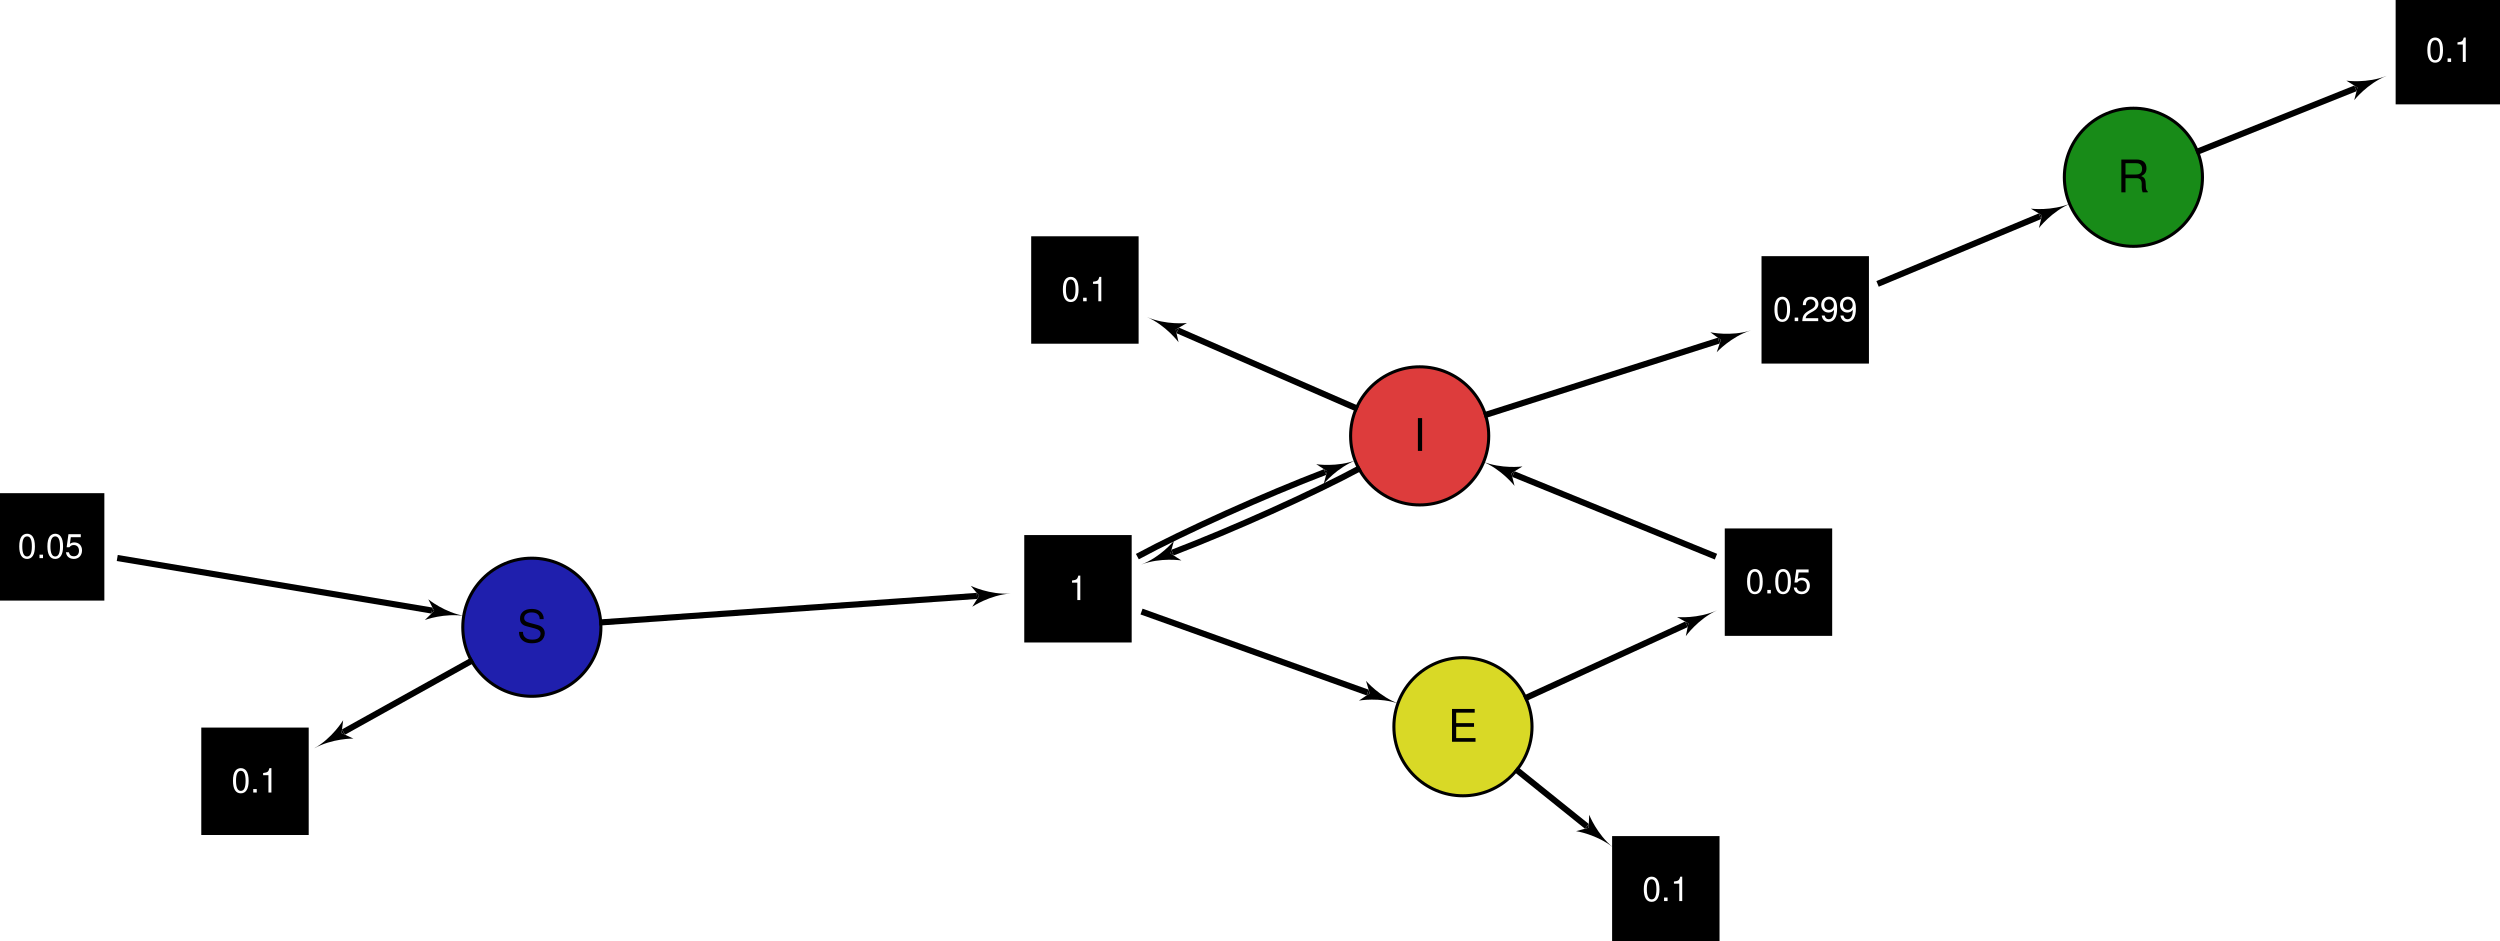
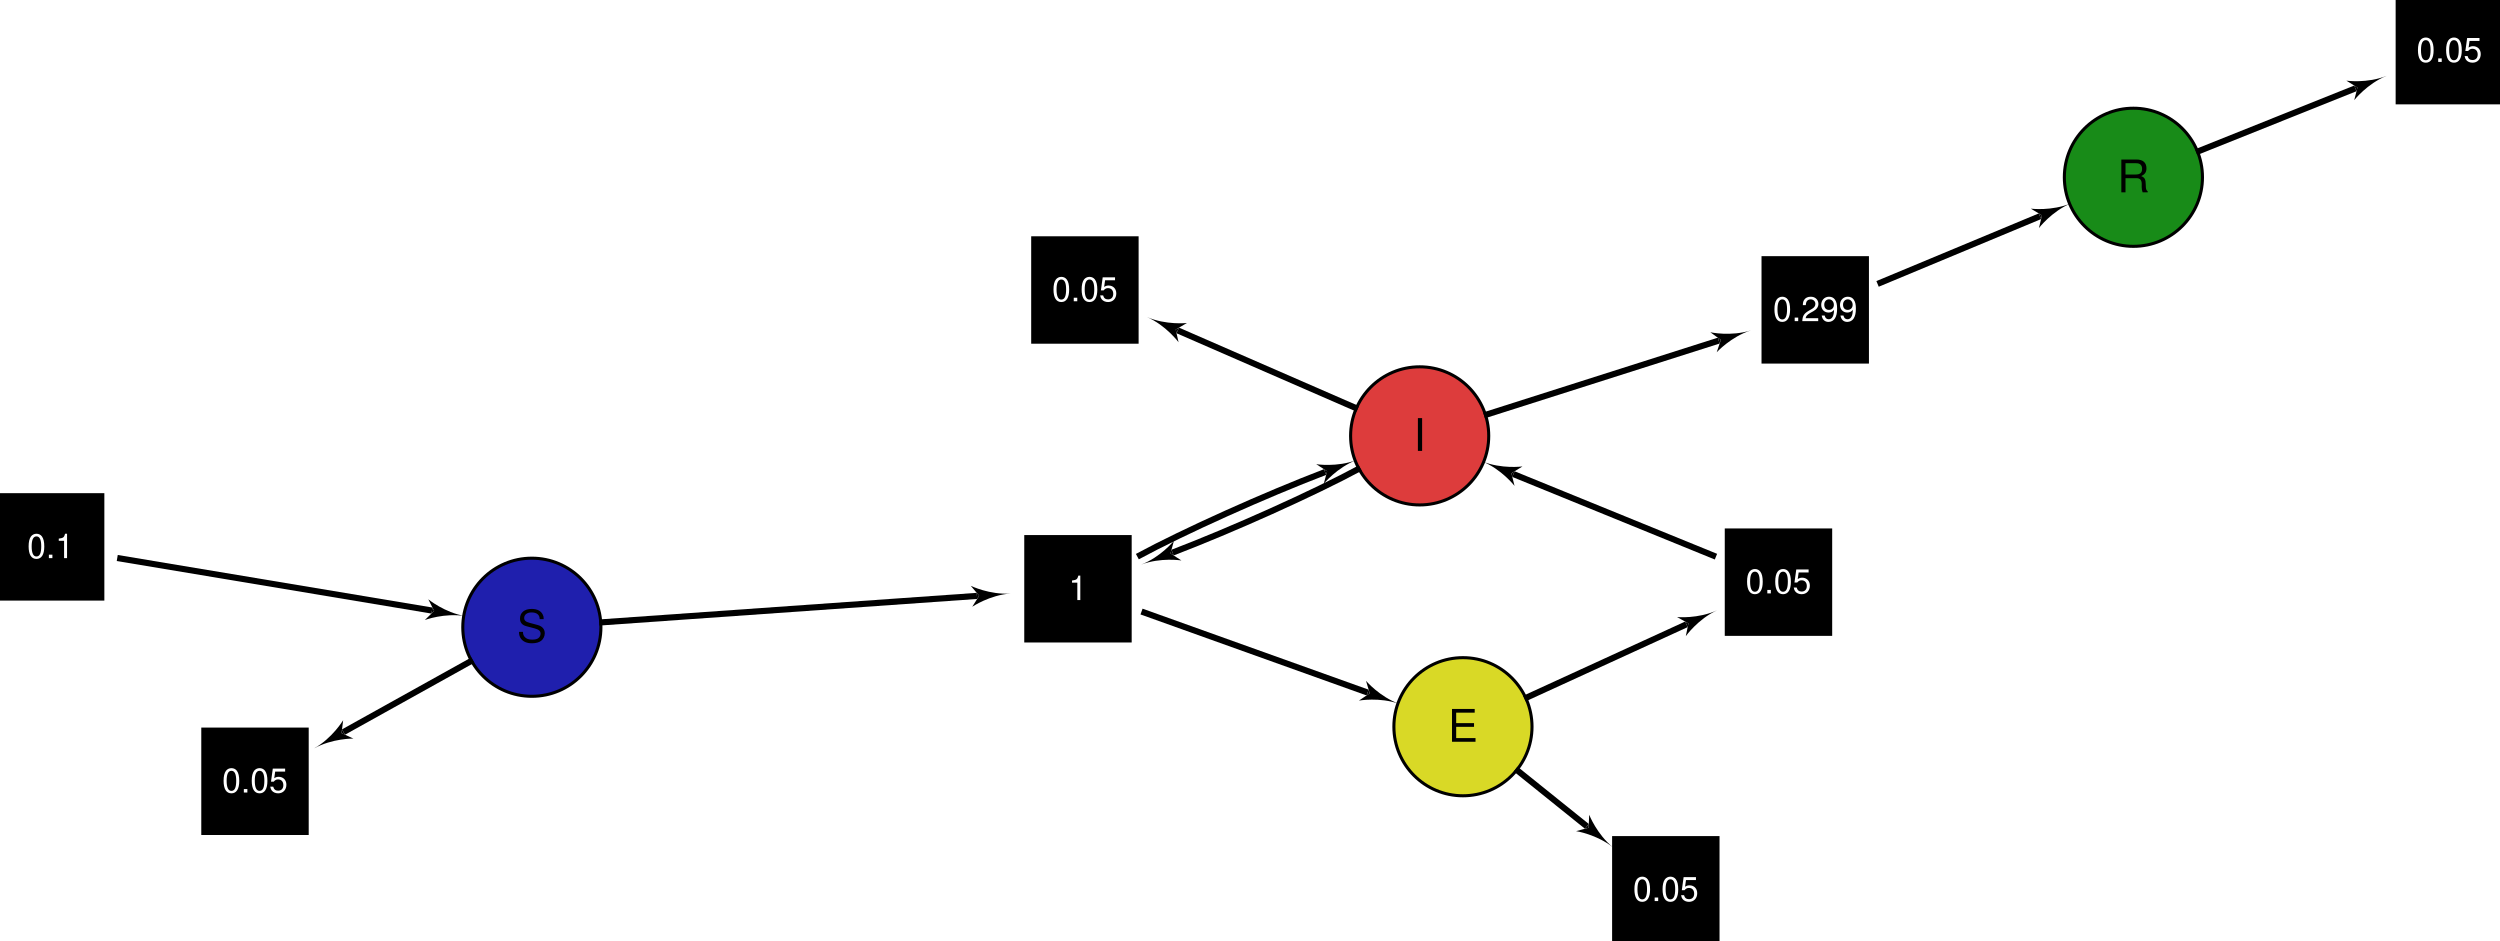
<svg xmlns="http://www.w3.org/2000/svg" font-size="1" viewBox="0.0 0.0 1000.0 376.177" stroke="rgb(0,0,0)" width="1000" stroke-opacity="1" height="376.177" version="1.1">
  <defs>
  </defs>
  <g stroke-linejoin="miter" fill-opacity="1.0" fill="rgb(255,255,255)" stroke="rgb(0,0,0)" stroke-linecap="butt" stroke-miterlimit="10.0" stroke-opacity="1.0" stroke-width="2.453">
    <path d="M 880.373,70.91 c 0,-14.917 -12.093,-27.01 -27.01 -27.01c -14.917,-0 -27.01,12.093 -27.01 27.01c -0,14.917 12.093,27.01 27.01 27.01c 14.917,0 27.01,-12.093 27.01 -27.01Z" />
  </g>
  <g stroke-linejoin="miter" fill-opacity="1.0" fill="rgb(24,139,24)" stroke="rgb(0,0,0)" stroke-linecap="butt" stroke-miterlimit="10.0" stroke-opacity="1.0" stroke-width="0.0">
    <path d="M 880.373,70.91 c 0,-14.917 -12.093,-27.01 -27.01 -27.01c -14.917,-0 -27.01,12.093 -27.01 27.01c -0,14.917 12.093,27.01 27.01 27.01c 14.917,0 27.01,-12.093 27.01 -27.01Z" />
  </g>
  <g stroke-linejoin="miter" fill-opacity="1.0" font-size="18.007px" fill="rgb(0,0,0)" stroke="rgb(0,0,0)" font-family="Helvetica" stroke-linecap="butt" stroke-miterlimit="10.0" stroke-opacity="1.0" stroke-width="2.453">
    <text transform="matrix(1,0,0,1,853.3627,70.9102)" stroke="none" dominant-baseline="middle" text-anchor="middle">R
    </text>
  </g>
  <g stroke-linejoin="miter" fill-opacity="1.0" fill="rgb(255,255,255)" stroke="rgb(0,0,0)" stroke-linecap="butt" stroke-miterlimit="10.0" stroke-opacity="1.0" stroke-width="2.453">
    <path d="M 594.877,174.35 c 0,-14.917 -12.093,-27.01 -27.01 -27.01c -14.917,-0 -27.01,12.093 -27.01 27.01c -0,14.917 12.093,27.01 27.01 27.01c 14.917,0 27.01,-12.093 27.01 -27.01Z" />
  </g>
  <g stroke-linejoin="miter" fill-opacity="1.0" fill="rgb(221,60,60)" stroke="rgb(0,0,0)" stroke-linecap="butt" stroke-miterlimit="10.0" stroke-opacity="1.0" stroke-width="0.0">
    <path d="M 594.877,174.35 c 0,-14.917 -12.093,-27.01 -27.01 -27.01c -14.917,-0 -27.01,12.093 -27.01 27.01c -0,14.917 12.093,27.01 27.01 27.01c 14.917,0 27.01,-12.093 27.01 -27.01Z" />
  </g>
  <g stroke-linejoin="miter" fill-opacity="1.0" font-size="18.007px" fill="rgb(0,0,0)" stroke="rgb(0,0,0)" font-family="Helvetica" stroke-linecap="butt" stroke-miterlimit="10.0" stroke-opacity="1.0" stroke-width="2.453">
    <text transform="matrix(1,0,0,1,567.8671,174.3495)" stroke="none" dominant-baseline="middle" text-anchor="middle">I
    </text>
  </g>
  <g stroke-linejoin="miter" fill-opacity="1.0" fill="rgb(255,255,255)" stroke="rgb(0,0,0)" stroke-linecap="butt" stroke-miterlimit="10.0" stroke-opacity="1.0" stroke-width="2.453">
    <path d="M 612.191,290.69 c 0,-14.917 -12.093,-27.01 -27.01 -27.01c -14.917,-0 -27.01,12.093 -27.01 27.01c -0,14.917 12.093,27.01 27.01 27.01c 14.917,0 27.01,-12.093 27.01 -27.01Z" />
  </g>
  <g stroke-linejoin="miter" fill-opacity="1.0" fill="rgb(217,217,38)" stroke="rgb(0,0,0)" stroke-linecap="butt" stroke-miterlimit="10.0" stroke-opacity="1.0" stroke-width="0.0">
    <path d="M 612.191,290.69 c 0,-14.917 -12.093,-27.01 -27.01 -27.01c -14.917,-0 -27.01,12.093 -27.01 27.01c -0,14.917 12.093,27.01 27.01 27.01c 14.917,0 27.01,-12.093 27.01 -27.01Z" />
  </g>
  <g stroke-linejoin="miter" fill-opacity="1.0" font-size="18.007px" fill="rgb(0,0,0)" stroke="rgb(0,0,0)" font-family="Helvetica" stroke-linecap="butt" stroke-miterlimit="10.0" stroke-opacity="1.0" stroke-width="2.453">
    <text transform="matrix(1,0,0,1,585.1805,290.6897)" stroke="none" dominant-baseline="middle" text-anchor="middle">E
    </text>
  </g>
  <g stroke-linejoin="miter" fill-opacity="1.0" fill="rgb(255,255,255)" stroke="rgb(0,0,0)" stroke-linecap="butt" stroke-miterlimit="10.0" stroke-opacity="1.0" stroke-width="2.453">
    <path d="M 239.75,250.896 c 0,-14.917 -12.093,-27.01 -27.01 -27.01c -14.917,-0 -27.01,12.093 -27.01 27.01c -0,14.917 12.093,27.01 27.01 27.01c 14.917,0 27.01,-12.093 27.01 -27.01Z" />
  </g>
  <g stroke-linejoin="miter" fill-opacity="1.0" fill="rgb(31,31,173)" stroke="rgb(0,0,0)" stroke-linecap="butt" stroke-miterlimit="10.0" stroke-opacity="1.0" stroke-width="0.0">
    <path d="M 239.75,250.896 c 0,-14.917 -12.093,-27.01 -27.01 -27.01c -14.917,-0 -27.01,12.093 -27.01 27.01c -0,14.917 12.093,27.01 27.01 27.01c 14.917,0 27.01,-12.093 27.01 -27.01Z" />
  </g>
  <g stroke-linejoin="miter" fill-opacity="1.0" font-size="18.007px" fill="rgb(0,0,0)" stroke="rgb(0,0,0)" font-family="Helvetica" stroke-linecap="butt" stroke-miterlimit="10.0" stroke-opacity="1.0" stroke-width="2.453">
    <text transform="matrix(1,0,0,1,212.7397,250.8958)" stroke="none" dominant-baseline="middle" text-anchor="middle">S
    </text>
  </g>
  <g stroke-linejoin="miter" fill-opacity="1.0" fill="rgb(0,0,0)" stroke="rgb(0,0,0)" stroke-linecap="butt" stroke-miterlimit="10.0" stroke-opacity="1.0" stroke-width="2.453">
    <path d="M 746.349,144.206 l -0,-40.515 h -40.515 l -0,40.515 Z" />
  </g>
  <g stroke-linejoin="miter" fill-opacity="1.0" font-size="13.505px" fill="rgb(255,255,255)" stroke="rgb(0,0,0)" font-family="Helvetica" stroke-linecap="butt" stroke-miterlimit="10.0" stroke-opacity="1.0" stroke-width="2.453">
    <text transform="matrix(1,0,0,1,726.0917,123.9489)" stroke="none" dominant-baseline="middle" text-anchor="middle">0.299
    </text>
  </g>
  <g stroke-linejoin="miter" fill-opacity="1.0" fill="rgb(0,0,0)" stroke="rgb(0,0,0)" stroke-linecap="butt" stroke-miterlimit="10.0" stroke-opacity="1.0" stroke-width="2.453">
    <path d="M 731.647,253.12 l -0,-40.515 h -40.515 l -0,40.515 Z" />
  </g>
  <g stroke-linejoin="miter" fill-opacity="1.0" font-size="13.505px" fill="rgb(255,255,255)" stroke="rgb(0,0,0)" font-family="Helvetica" stroke-linecap="butt" stroke-miterlimit="10.0" stroke-opacity="1.0" stroke-width="2.453">
    <text transform="matrix(1,0,0,1,711.3892,232.8622)" stroke="none" dominant-baseline="middle" text-anchor="middle">0.05
    </text>
  </g>
  <g stroke-linejoin="miter" fill-opacity="1.0" fill="rgb(0,0,0)" stroke="rgb(0,0,0)" stroke-linecap="butt" stroke-miterlimit="10.0" stroke-opacity="1.0" stroke-width="2.453">
    <path d="M 451.445,255.767 l -0,-40.515 h -40.515 l -0,40.515 Z" />
  </g>
  <g stroke-linejoin="miter" fill-opacity="1.0" font-size="13.505px" fill="rgb(255,255,255)" stroke="rgb(0,0,0)" font-family="Helvetica" stroke-linecap="butt" stroke-miterlimit="10.0" stroke-opacity="1.0" stroke-width="2.453">
    <text transform="matrix(1,0,0,1,431.1875,235.5091)" stroke="none" dominant-baseline="middle" text-anchor="middle">1
    </text>
  </g>
  <g stroke-linejoin="miter" fill-opacity="1.0" fill="rgb(0,0,0)" stroke="rgb(0,0,0)" stroke-linecap="butt" stroke-miterlimit="10.0" stroke-opacity="1.0" stroke-width="2.453">
    <path d="M 1000,40.515 l -0,-40.515 h -40.515 l -0,40.515 Z" />
  </g>
  <g stroke-linejoin="miter" fill-opacity="1.0" font-size="13.505px" fill="rgb(255,255,255)" stroke="rgb(0,0,0)" font-family="Helvetica" stroke-linecap="butt" stroke-miterlimit="10.0" stroke-opacity="1.0" stroke-width="2.453">
-     <text transform="matrix(1,0,0,1,979.7425,20.2575)" stroke="none" dominant-baseline="middle" text-anchor="middle">0.1
+     <text transform="matrix(1,0,0,1,979.7425,20.2575)" stroke="none" dominant-baseline="middle" text-anchor="middle">0.05
    </text>
  </g>
  <g stroke-linejoin="miter" fill-opacity="1.0" fill="rgb(0,0,0)" stroke="rgb(0,0,0)" stroke-linecap="butt" stroke-miterlimit="10.0" stroke-opacity="1.0" stroke-width="2.453">
    <path d="M 454.218,136.256 l -0,-40.515 h -40.515 l -0,40.515 Z" />
  </g>
  <g stroke-linejoin="miter" fill-opacity="1.0" font-size="13.505px" fill="rgb(255,255,255)" stroke="rgb(0,0,0)" font-family="Helvetica" stroke-linecap="butt" stroke-miterlimit="10.0" stroke-opacity="1.0" stroke-width="2.453">
-     <text transform="matrix(1,0,0,1,433.9606,115.9989)" stroke="none" dominant-baseline="middle" text-anchor="middle">0.1
+     <text transform="matrix(1,0,0,1,433.9606,115.9989)" stroke="none" dominant-baseline="middle" text-anchor="middle">0.05
    </text>
  </g>
  <g stroke-linejoin="miter" fill-opacity="1.0" fill="rgb(0,0,0)" stroke="rgb(0,0,0)" stroke-linecap="butt" stroke-miterlimit="10.0" stroke-opacity="1.0" stroke-width="2.453">
    <path d="M 686.585,376.177 l -0,-40.515 h -40.515 l -0,40.515 Z" />
  </g>
  <g stroke-linejoin="miter" fill-opacity="1.0" font-size="13.505px" fill="rgb(255,255,255)" stroke="rgb(0,0,0)" font-family="Helvetica" stroke-linecap="butt" stroke-miterlimit="10.0" stroke-opacity="1.0" stroke-width="2.453">
-     <text transform="matrix(1,0,0,1,666.3275,355.9197)" stroke="none" dominant-baseline="middle" text-anchor="middle">0.1
+     <text transform="matrix(1,0,0,1,666.3275,355.9197)" stroke="none" dominant-baseline="middle" text-anchor="middle">0.05
    </text>
  </g>
  <g stroke-linejoin="miter" fill-opacity="1.0" fill="rgb(0,0,0)" stroke="rgb(0,0,0)" stroke-linecap="butt" stroke-miterlimit="10.0" stroke-opacity="1.0" stroke-width="2.453">
    <path d="M 122.256,332.772 l -0,-40.515 h -40.515 l -0,40.515 Z" />
  </g>
  <g stroke-linejoin="miter" fill-opacity="1.0" font-size="13.505px" fill="rgb(255,255,255)" stroke="rgb(0,0,0)" font-family="Helvetica" stroke-linecap="butt" stroke-miterlimit="10.0" stroke-opacity="1.0" stroke-width="2.453">
-     <text transform="matrix(1,0,0,1,101.9987,312.5146)" stroke="none" dominant-baseline="middle" text-anchor="middle">0.1
+     <text transform="matrix(1,0,0,1,101.9987,312.5146)" stroke="none" dominant-baseline="middle" text-anchor="middle">0.05
    </text>
  </g>
  <g stroke-linejoin="miter" fill-opacity="1.0" fill="rgb(0,0,0)" stroke="rgb(0,0,0)" stroke-linecap="butt" stroke-miterlimit="10.0" stroke-opacity="1.0" stroke-width="2.453">
    <path d="M 40.515,239.011 l -0,-40.515 h -40.515 l -0,40.515 Z" />
  </g>
  <g stroke-linejoin="miter" fill-opacity="1.0" font-size="13.505px" fill="rgb(255,255,255)" stroke="rgb(0,0,0)" font-family="Helvetica" stroke-linecap="butt" stroke-miterlimit="10.0" stroke-opacity="1.0" stroke-width="2.453">
-     <text transform="matrix(1,0,0,1,20.2575,218.7539)" stroke="none" dominant-baseline="middle" text-anchor="middle">0.05
+     <text transform="matrix(1,0,0,1,20.2575,218.7539)" stroke="none" dominant-baseline="middle" text-anchor="middle">0.1
    </text>
  </g>
  <g stroke-linejoin="miter" fill-opacity="0.0" fill="rgb(0,0,0)" stroke="rgb(0,0,0)" stroke-linecap="butt" stroke-miterlimit="10.0" stroke-opacity="1.0" stroke-width="2.453">
    <path d="M 878.436,60.868 c 17.426,-6.979 44.03,-17.614 63.708 -25.515" />
  </g>
  <g stroke-linejoin="miter" fill-opacity="1.0" fill="rgb(0,0,0)" stroke="rgb(0,0,0)" stroke-linecap="butt" stroke-miterlimit="10.0" stroke-opacity="1.0" stroke-width="0.0">
  </g>
  <g stroke-linejoin="miter" fill-opacity="1.0" fill="rgb(0,0,0)" stroke="rgb(0,0,0)" stroke-linecap="butt" stroke-miterlimit="10.0" stroke-opacity="1.0" stroke-width="0.0">
  </g>
  <g stroke-linejoin="miter" fill-opacity="1.0" fill="rgb(0,0,0)" stroke="rgb(0,0,0)" stroke-linecap="butt" stroke-miterlimit="10.0" stroke-opacity="1.0" stroke-width="0.0">
    <path d="M 954.677,30.321 c -7.8,3.131 -16.12,1.944 -16.12 1.944l 4.421,2.753 l 11.699,-4.697 c -7.8,3.131 -12.988,9.743 -12.988 9.743l 1.289,-5.046 Z" />
  </g>
  <g stroke-linejoin="miter" fill-opacity="1.0" fill="rgb(0,0,0)" stroke="rgb(0,0,0)" stroke-linecap="butt" stroke-miterlimit="10.0" stroke-opacity="1.0" stroke-width="0.0">
    <path d="M 942.978,35.019 l -0.833,0.335 l -0.457,-1.138 l 1.29,0.804 l -0.833,0.335 l 0.457,1.138 Z" />
  </g>
  <g stroke-linejoin="miter" fill-opacity="0.0" fill="rgb(0,0,0)" stroke="rgb(0,0,0)" stroke-linecap="butt" stroke-miterlimit="10.0" stroke-opacity="1.0" stroke-width="2.453">
    <path d="M 593.602,166.149 c 24.497,-7.806 65.977,-21.017 93.885 -29.905" />
  </g>
  <g stroke-linejoin="miter" fill-opacity="1.0" fill="rgb(0,0,0)" stroke="rgb(0,0,0)" stroke-linecap="butt" stroke-miterlimit="10.0" stroke-opacity="1.0" stroke-width="0.0">
  </g>
  <g stroke-linejoin="miter" fill-opacity="1.0" fill="rgb(0,0,0)" stroke="rgb(0,0,0)" stroke-linecap="butt" stroke-miterlimit="10.0" stroke-opacity="1.0" stroke-width="0.0">
  </g>
  <g stroke-linejoin="miter" fill-opacity="1.0" fill="rgb(0,0,0)" stroke="rgb(0,0,0)" stroke-linecap="butt" stroke-miterlimit="10.0" stroke-opacity="1.0" stroke-width="0.0">
    <path d="M 700.355,132.146 c -8.008,2.551 -16.219,0.755 -16.219 0.755l 4.207,3.071 l 12.012,-3.826 c -8.008,2.551 -13.668,8.764 -13.668 8.764l 1.656,-4.938 Z" />
  </g>
  <g stroke-linejoin="miter" fill-opacity="1.0" fill="rgb(0,0,0)" stroke="rgb(0,0,0)" stroke-linecap="butt" stroke-miterlimit="10.0" stroke-opacity="1.0" stroke-width="0.0">
    <path d="M 688.343,135.971 l -0.856,0.273 l -0.372,-1.169 l 1.228,0.896 l -0.856,0.273 l 0.372,1.169 Z" />
  </g>
  <g stroke-linejoin="miter" fill-opacity="0.0" fill="rgb(0,0,0)" stroke="rgb(0,0,0)" stroke-linecap="butt" stroke-miterlimit="10.0" stroke-opacity="1.0" stroke-width="2.453">
    <path d="M 544.115,187.209 c -18.615,10.079 -51.388,24.767 -75.085 33.828" />
  </g>
  <g stroke-linejoin="miter" fill-opacity="1.0" fill="rgb(0,0,0)" stroke="rgb(0,0,0)" stroke-linecap="butt" stroke-miterlimit="10.0" stroke-opacity="1.0" stroke-width="0.0">
  </g>
  <g stroke-linejoin="miter" fill-opacity="1.0" fill="rgb(0,0,0)" stroke="rgb(0,0,0)" stroke-linecap="butt" stroke-miterlimit="10.0" stroke-opacity="1.0" stroke-width="0.0">
  </g>
  <g stroke-linejoin="miter" fill-opacity="1.0" fill="rgb(0,0,0)" stroke="rgb(0,0,0)" stroke-linecap="butt" stroke-miterlimit="10.0" stroke-opacity="1.0" stroke-width="0.0">
    <path d="M 456.416,225.862 c 7.85,-3.002 16.15,-1.677 16.15 -1.677l -4.374,-2.826 l -11.775,4.503 c 7.85,-3.002 13.148,-9.527 13.148 -9.527l -1.372,5.024 Z" />
  </g>
  <g stroke-linejoin="miter" fill-opacity="1.0" fill="rgb(0,0,0)" stroke="rgb(0,0,0)" stroke-linecap="butt" stroke-miterlimit="10.0" stroke-opacity="1.0" stroke-width="0.0">
    <path d="M 468.191,221.359 l 0.839,-0.321 l 0.438,1.146 l -1.277,-0.825 l 0.839,-0.321 l -0.438,-1.146 Z" />
  </g>
  <g stroke-linejoin="miter" fill-opacity="0.0" fill="rgb(0,0,0)" stroke="rgb(0,0,0)" stroke-linecap="butt" stroke-miterlimit="10.0" stroke-opacity="1.0" stroke-width="2.453">
    <path d="M 543.108,163.555 c -19.251,-8.393 -50.092,-21.834 -72.003 -31.377" />
  </g>
  <g stroke-linejoin="miter" fill-opacity="1.0" fill="rgb(0,0,0)" stroke="rgb(0,0,0)" stroke-linecap="butt" stroke-miterlimit="10.0" stroke-opacity="1.0" stroke-width="0.0">
  </g>
  <g stroke-linejoin="miter" fill-opacity="1.0" fill="rgb(0,0,0)" stroke="rgb(0,0,0)" stroke-linecap="butt" stroke-miterlimit="10.0" stroke-opacity="1.0" stroke-width="0.0">
  </g>
  <g stroke-linejoin="miter" fill-opacity="1.0" fill="rgb(0,0,0)" stroke="rgb(0,0,0)" stroke-linecap="butt" stroke-miterlimit="10.0" stroke-opacity="1.0" stroke-width="0.0">
    <path d="M 458.724,126.785 c 7.705,3.356 12.7,10.116 12.7 10.116l -1.142,-5.081 l -11.558,-5.034 c 7.705,3.356 16.057,2.41 16.057 2.41l -4.498,2.624 Z" />
  </g>
  <g stroke-linejoin="miter" fill-opacity="1.0" fill="rgb(0,0,0)" stroke="rgb(0,0,0)" stroke-linecap="butt" stroke-miterlimit="10.0" stroke-opacity="1.0" stroke-width="0.0">
    <path d="M 470.282,131.819 l 0.823,0.359 l -0.49,1.125 l -0.333,-1.483 l 0.823,0.359 l 0.49,-1.125 Z" />
  </g>
  <g stroke-linejoin="miter" fill-opacity="0.0" fill="rgb(0,0,0)" stroke="rgb(0,0,0)" stroke-linecap="butt" stroke-miterlimit="10.0" stroke-opacity="1.0" stroke-width="2.453">
    <path d="M 609.736,279.44 c 17.528,-8.03 44.913,-20.582 64.82 -29.702" />
  </g>
  <g stroke-linejoin="miter" fill-opacity="1.0" fill="rgb(0,0,0)" stroke="rgb(0,0,0)" stroke-linecap="butt" stroke-miterlimit="10.0" stroke-opacity="1.0" stroke-width="0.0">
  </g>
  <g stroke-linejoin="miter" fill-opacity="1.0" fill="rgb(0,0,0)" stroke="rgb(0,0,0)" stroke-linecap="butt" stroke-miterlimit="10.0" stroke-opacity="1.0" stroke-width="0.0">
  </g>
  <g stroke-linejoin="miter" fill-opacity="1.0" fill="rgb(0,0,0)" stroke="rgb(0,0,0)" stroke-linecap="butt" stroke-miterlimit="10.0" stroke-opacity="1.0" stroke-width="0.0">
    <path d="M 686.834,244.113 c -7.641,3.501 -16.009,2.712 -16.009 2.712l 4.547,2.539 l 11.461,-5.251 c -7.641,3.501 -12.508,10.353 -12.508 10.353l 1.046,-5.102 Z" />
  </g>
  <g stroke-linejoin="miter" fill-opacity="1.0" fill="rgb(0,0,0)" stroke="rgb(0,0,0)" stroke-linecap="butt" stroke-miterlimit="10.0" stroke-opacity="1.0" stroke-width="0.0">
    <path d="M 675.372,249.364 l -0.816,0.374 l -0.511,-1.115 l 1.327,0.741 l -0.816,0.374 l 0.511,1.115 Z" />
  </g>
  <g stroke-linejoin="miter" fill-opacity="0.0" fill="rgb(0,0,0)" stroke="rgb(0,0,0)" stroke-linecap="butt" stroke-miterlimit="10.0" stroke-opacity="1.0" stroke-width="2.453">
    <path d="M 606.23,307.614 c 8.084,6.499 19.319,15.533 28.517 22.925" />
  </g>
  <g stroke-linejoin="miter" fill-opacity="1.0" fill="rgb(0,0,0)" stroke="rgb(0,0,0)" stroke-linecap="butt" stroke-miterlimit="10.0" stroke-opacity="1.0" stroke-width="0.0">
  </g>
  <g stroke-linejoin="miter" fill-opacity="1.0" fill="rgb(0,0,0)" stroke="rgb(0,0,0)" stroke-linecap="butt" stroke-miterlimit="10.0" stroke-opacity="1.0" stroke-width="0.0">
  </g>
  <g stroke-linejoin="miter" fill-opacity="1.0" fill="rgb(0,0,0)" stroke="rgb(0,0,0)" stroke-linecap="butt" stroke-miterlimit="10.0" stroke-opacity="1.0" stroke-width="0.0">
    <path d="M 645.274,339 c -6.551,-5.265 -9.592,-13.1 -9.592 -13.1l -0.235,5.203 l 9.827,7.898 c -6.551,-5.265 -14.857,-6.549 -14.857 -6.549l 5.03,-1.349 Z" />
  </g>
  <g stroke-linejoin="miter" fill-opacity="1.0" fill="rgb(0,0,0)" stroke="rgb(0,0,0)" stroke-linecap="butt" stroke-miterlimit="10.0" stroke-opacity="1.0" stroke-width="0.0">
    <path d="M 635.447,331.102 l -0.7,-0.562 l 0.768,-0.956 l -0.069,1.519 l -0.7,-0.562 l -0.768,0.956 Z" />
  </g>
  <g stroke-linejoin="miter" fill-opacity="0.0" fill="rgb(0,0,0)" stroke="rgb(0,0,0)" stroke-linecap="butt" stroke-miterlimit="10.0" stroke-opacity="1.0" stroke-width="2.453">
    <path d="M 239.683,249.001 c 36.73,-2.583 108.904,-7.665 151.09 -10.641" />
  </g>
  <g stroke-linejoin="miter" fill-opacity="1.0" fill="rgb(0,0,0)" stroke="rgb(0,0,0)" stroke-linecap="butt" stroke-miterlimit="10.0" stroke-opacity="1.0" stroke-width="0.0">
  </g>
  <g stroke-linejoin="miter" fill-opacity="1.0" fill="rgb(0,0,0)" stroke="rgb(0,0,0)" stroke-linecap="butt" stroke-miterlimit="10.0" stroke-opacity="1.0" stroke-width="0.0">
  </g>
  <g stroke-linejoin="miter" fill-opacity="1.0" fill="rgb(0,0,0)" stroke="rgb(0,0,0)" stroke-linecap="butt" stroke-miterlimit="10.0" stroke-opacity="1.0" stroke-width="0.0">
    <path d="M 404.245,237.41 c -8.384,0.591 -15.94,-3.088 -15.94 -3.088l 3.364,3.975 l 12.576,-0.887 c -8.384,0.591 -15.349,5.295 -15.349 5.295l 2.773,-4.408 Z" />
  </g>
  <g stroke-linejoin="miter" fill-opacity="1.0" fill="rgb(0,0,0)" stroke="rgb(0,0,0)" stroke-linecap="butt" stroke-miterlimit="10.0" stroke-opacity="1.0" stroke-width="0.0">
    <path d="M 391.669,238.297 l -0.896,0.063 l -0.086,-1.224 l 0.982,1.16 l -0.896,0.063 l 0.086,1.224 Z" />
  </g>
  <g stroke-linejoin="miter" fill-opacity="0.0" fill="rgb(0,0,0)" stroke="rgb(0,0,0)" stroke-linecap="butt" stroke-miterlimit="10.0" stroke-opacity="1.0" stroke-width="2.453">
    <path d="M 189.139,264.031 c -14.243,7.927 -35.6,19.806 -51.737 28.784" />
  </g>
  <g stroke-linejoin="miter" fill-opacity="1.0" fill="rgb(0,0,0)" stroke="rgb(0,0,0)" stroke-linecap="butt" stroke-miterlimit="10.0" stroke-opacity="1.0" stroke-width="0.0">
  </g>
  <g stroke-linejoin="miter" fill-opacity="1.0" fill="rgb(0,0,0)" stroke="rgb(0,0,0)" stroke-linecap="butt" stroke-miterlimit="10.0" stroke-opacity="1.0" stroke-width="0.0">
  </g>
  <g stroke-linejoin="miter" fill-opacity="1.0" fill="rgb(0,0,0)" stroke="rgb(0,0,0)" stroke-linecap="butt" stroke-miterlimit="10.0" stroke-opacity="1.0" stroke-width="0.0">
    <path d="M 125.601,299.382 c 7.344,-4.087 15.748,-3.954 15.748 -3.954l -4.731,-2.176 l -11.016,6.13 c 7.344,-4.087 11.661,-11.298 11.661 -11.298l -0.645,5.168 Z" />
  </g>
  <g stroke-linejoin="miter" fill-opacity="1.0" fill="rgb(0,0,0)" stroke="rgb(0,0,0)" stroke-linecap="butt" stroke-miterlimit="10.0" stroke-opacity="1.0" stroke-width="0.0">
    <path d="M 136.617,293.252 l 0.785,-0.437 l 0.596,1.072 l -1.381,-0.635 l 0.785,-0.437 l -0.596,-1.072 Z" />
  </g>
  <g stroke-linejoin="miter" fill-opacity="0.0" fill="rgb(0,0,0)" stroke="rgb(0,0,0)" stroke-linecap="butt" stroke-miterlimit="10.0" stroke-opacity="1.0" stroke-width="2.453">
    <path d="M 751.024,113.561 c 17.693,-7.371 44.873,-18.695 64.943 -27.061" />
  </g>
  <g stroke-linejoin="miter" fill-opacity="1.0" fill="rgb(0,0,0)" stroke="rgb(0,0,0)" stroke-linecap="butt" stroke-miterlimit="10.0" stroke-opacity="1.0" stroke-width="0.0">
  </g>
  <g stroke-linejoin="miter" fill-opacity="1.0" fill="rgb(0,0,0)" stroke="rgb(0,0,0)" stroke-linecap="butt" stroke-miterlimit="10.0" stroke-opacity="1.0" stroke-width="0.0">
  </g>
  <g stroke-linejoin="miter" fill-opacity="1.0" fill="rgb(0,0,0)" stroke="rgb(0,0,0)" stroke-linecap="butt" stroke-miterlimit="10.0" stroke-opacity="1.0" stroke-width="0.0">
    <path d="M 828.432,81.303 c -7.758,3.234 -16.093,2.156 -16.093 2.156l 4.457,2.695 l 11.636,-4.851 c -7.758,3.234 -12.859,9.914 -12.859 9.914l 1.222,-5.062 Z" />
  </g>
  <g stroke-linejoin="miter" fill-opacity="1.0" fill="rgb(0,0,0)" stroke="rgb(0,0,0)" stroke-linecap="butt" stroke-miterlimit="10.0" stroke-opacity="1.0" stroke-width="0.0">
    <path d="M 816.796,86.154 l -0.829,0.345 l -0.472,-1.132 l 1.301,0.787 l -0.829,0.345 l 0.472,1.132 Z" />
  </g>
  <g stroke-linejoin="miter" fill-opacity="0.0" fill="rgb(0,0,0)" stroke="rgb(0,0,0)" stroke-linecap="butt" stroke-miterlimit="10.0" stroke-opacity="1.0" stroke-width="2.453">
    <path d="M 686.378,222.666 c -21.303,-8.684 -56.648,-23.097 -80.993 -33.022" />
  </g>
  <g stroke-linejoin="miter" fill-opacity="1.0" fill="rgb(0,0,0)" stroke="rgb(0,0,0)" stroke-linecap="butt" stroke-miterlimit="10.0" stroke-opacity="1.0" stroke-width="0.0">
  </g>
  <g stroke-linejoin="miter" fill-opacity="1.0" fill="rgb(0,0,0)" stroke="rgb(0,0,0)" stroke-linecap="butt" stroke-miterlimit="10.0" stroke-opacity="1.0" stroke-width="0.0">
  </g>
  <g stroke-linejoin="miter" fill-opacity="1.0" fill="rgb(0,0,0)" stroke="rgb(0,0,0)" stroke-linecap="butt" stroke-miterlimit="10.0" stroke-opacity="1.0" stroke-width="0.0">
    <path d="M 592.879,184.546 c 7.783,3.173 12.937,9.812 12.937 9.812l -1.262,-5.053 l -11.674,-4.759 c 7.783,3.173 16.109,2.029 16.109 2.029l -4.435,2.73 Z" />
  </g>
  <g stroke-linejoin="miter" fill-opacity="1.0" fill="rgb(0,0,0)" stroke="rgb(0,0,0)" stroke-linecap="butt" stroke-miterlimit="10.0" stroke-opacity="1.0" stroke-width="0.0">
    <path d="M 604.553,189.305 l 0.832,0.339 l -0.463,1.136 l -0.368,-1.475 l 0.832,0.339 l 0.463,-1.136 Z" />
  </g>
  <g stroke-linejoin="miter" fill-opacity="0.0" fill="rgb(0,0,0)" stroke="rgb(0,0,0)" stroke-linecap="butt" stroke-miterlimit="10.0" stroke-opacity="1.0" stroke-width="2.453">
    <path d="M 454.94,222.649 c 18.615,-10.079 51.388,-24.767 75.085 -33.828" />
  </g>
  <g stroke-linejoin="miter" fill-opacity="1.0" fill="rgb(0,0,0)" stroke="rgb(0,0,0)" stroke-linecap="butt" stroke-miterlimit="10.0" stroke-opacity="1.0" stroke-width="0.0">
  </g>
  <g stroke-linejoin="miter" fill-opacity="1.0" fill="rgb(0,0,0)" stroke="rgb(0,0,0)" stroke-linecap="butt" stroke-miterlimit="10.0" stroke-opacity="1.0" stroke-width="0.0">
  </g>
  <g stroke-linejoin="miter" fill-opacity="1.0" fill="rgb(0,0,0)" stroke="rgb(0,0,0)" stroke-linecap="butt" stroke-miterlimit="10.0" stroke-opacity="1.0" stroke-width="0.0">
    <path d="M 542.639,183.997 c -7.85,3.002 -16.15,1.677 -16.15 1.677l 4.374,2.826 l 11.775,-4.503 c -7.85,3.002 -13.148,9.527 -13.148 9.527l 1.372,-5.024 Z" />
  </g>
  <g stroke-linejoin="miter" fill-opacity="1.0" fill="rgb(0,0,0)" stroke="rgb(0,0,0)" stroke-linecap="butt" stroke-miterlimit="10.0" stroke-opacity="1.0" stroke-width="0.0">
    <path d="M 530.863,188.5 l -0.839,0.321 l -0.438,-1.146 l 1.277,0.825 l -0.839,0.321 l 0.438,1.146 Z" />
  </g>
  <g stroke-linejoin="miter" fill-opacity="0.0" fill="rgb(0,0,0)" stroke="rgb(0,0,0)" stroke-linecap="butt" stroke-miterlimit="10.0" stroke-opacity="1.0" stroke-width="2.453">
    <path d="M 456.613,244.624 c 23.592,8.458 63.548,22.763 90.428 32.397" />
  </g>
  <g stroke-linejoin="miter" fill-opacity="1.0" fill="rgb(0,0,0)" stroke="rgb(0,0,0)" stroke-linecap="butt" stroke-miterlimit="10.0" stroke-opacity="1.0" stroke-width="0.0">
  </g>
  <g stroke-linejoin="miter" fill-opacity="1.0" fill="rgb(0,0,0)" stroke="rgb(0,0,0)" stroke-linecap="butt" stroke-miterlimit="10.0" stroke-opacity="1.0" stroke-width="0.0">
  </g>
  <g stroke-linejoin="miter" fill-opacity="1.0" fill="rgb(0,0,0)" stroke="rgb(0,0,0)" stroke-linecap="butt" stroke-miterlimit="10.0" stroke-opacity="1.0" stroke-width="0.0">
    <path d="M 559.754,281.577 c -7.912,-2.836 -13.346,-9.247 -13.346 -9.247l 1.478,4.994 l 11.868,4.253 c -7.912,-2.836 -16.182,-1.335 -16.182 -1.335l 4.314,-2.918 Z" />
  </g>
  <g stroke-linejoin="miter" fill-opacity="1.0" fill="rgb(0,0,0)" stroke="rgb(0,0,0)" stroke-linecap="butt" stroke-miterlimit="10.0" stroke-opacity="1.0" stroke-width="0.0">
    <path d="M 547.886,277.324 l -0.845,-0.303 l 0.414,-1.155 l 0.431,1.458 l -0.845,-0.303 l -0.414,1.155 Z" />
  </g>
  <g stroke-linejoin="miter" fill-opacity="0.0" fill="rgb(0,0,0)" stroke="rgb(0,0,0)" stroke-linecap="butt" stroke-miterlimit="10.0" stroke-opacity="1.0" stroke-width="2.453">
    <path d="M 46.899,223.202 c 31.704,5.293 89.752,14.985 125.88 21.02" />
  </g>
  <g stroke-linejoin="miter" fill-opacity="1.0" fill="rgb(0,0,0)" stroke="rgb(0,0,0)" stroke-linecap="butt" stroke-miterlimit="10.0" stroke-opacity="1.0" stroke-width="0.0">
  </g>
  <g stroke-linejoin="miter" fill-opacity="1.0" fill="rgb(0,0,0)" stroke="rgb(0,0,0)" stroke-linecap="butt" stroke-miterlimit="10.0" stroke-opacity="1.0" stroke-width="0.0">
  </g>
  <g stroke-linejoin="miter" fill-opacity="1.0" fill="rgb(0,0,0)" stroke="rgb(0,0,0)" stroke-linecap="butt" stroke-miterlimit="10.0" stroke-opacity="1.0" stroke-width="0.0">
    <path d="M 186.099,246.446 c -8.29,-1.385 -14.777,-6.729 -14.777 -6.729l 2.342,4.652 l 12.435,2.077 c -8.29,-1.385 -16.161,1.561 -16.161 1.561l 3.727,-3.638 Z" />
  </g>
  <g stroke-linejoin="miter" fill-opacity="1.0" fill="rgb(0,0,0)" stroke="rgb(0,0,0)" stroke-linecap="butt" stroke-miterlimit="10.0" stroke-opacity="1.0" stroke-width="0.0">
    <path d="M 173.664,244.369 l -0.886,-0.148 l 0.202,-1.21 l 0.684,1.358 l -0.886,-0.148 l -0.202,1.21 Z" />
  </g>
</svg>
